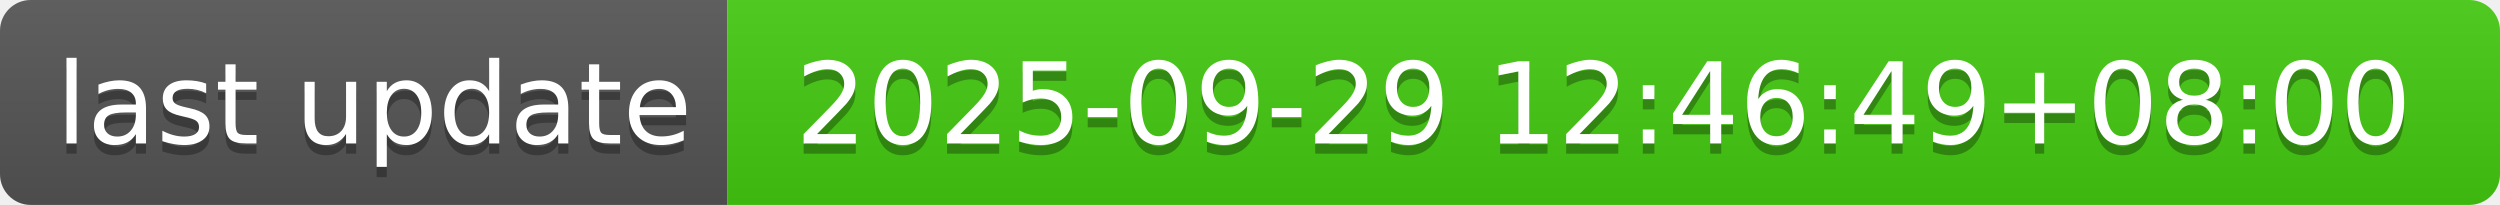
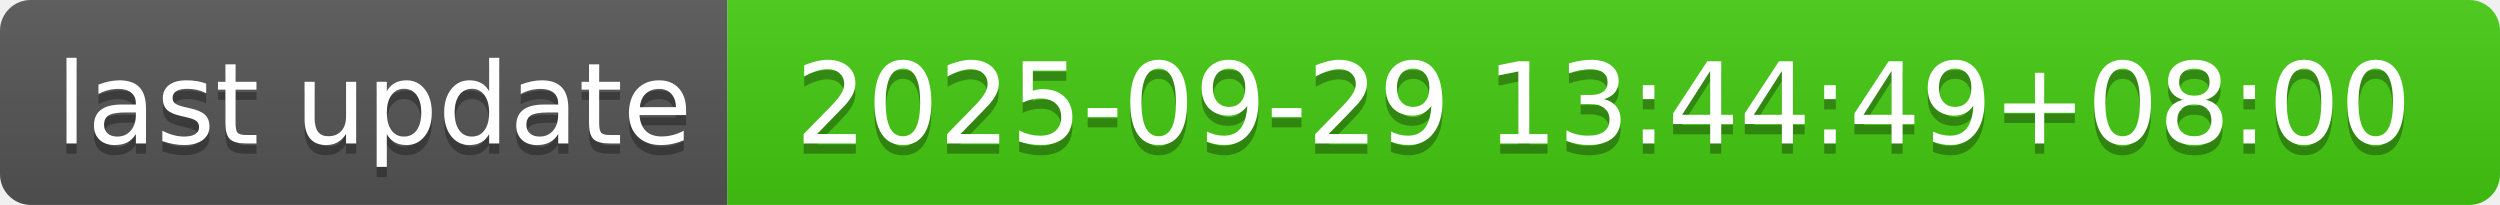
- <svg xmlns="http://www.w3.org/2000/svg" width="244" height="20" role="img" aria-label="last update: 2025-09-29 12:46:49+08:00">
+ <svg xmlns="http://www.w3.org/2000/svg" width="244" height="20" role="img" aria-label="last update: 2025-09-29 13:44:49+08:00">
  <linearGradient id="s" x2="0" y2="100%">
    <stop offset="0" stop-color="#bbb" stop-opacity=".1" />
    <stop offset="1" stop-opacity=".1" />
  </linearGradient>
  <clipPath id="r">
    <rect width="244" height="20" rx="3" fill="#fff" />
  </clipPath>
  <g clip-path="url(#r)">
    <rect width="71" height="20" fill="#555" />
    <rect x="71" width="173" height="20" fill="#4c1" />
    <rect width="244" height="20" fill="url(#s)" />
  </g>
  <g fill="#fff" text-anchor="middle" font-family="Verdana,Geneva,DejaVu Sans,sans-serif" text-rendering="geometricPrecision" font-size="110">
    <text aria-hidden="true" x="365" y="150" fill="#010101" fill-opacity=".3" transform="scale(.1)" textLength="610">last update</text>
    <text x="365" y="140" transform="scale(.1)" fill="#fff" textLength="610">last update</text>
-     <text aria-hidden="true" x="1565" y="150" fill="#010101" fill-opacity=".3" transform="scale(.1)" textLength="1630">2025-09-29 12:46:49+08:00</text>
-     <text x="1565" y="140" transform="scale(.1)" fill="#fff" textLength="1630">2025-09-29 12:46:49+08:00</text>
+     <text aria-hidden="true" x="1565" y="150" fill="#010101" fill-opacity=".3" transform="scale(.1)" textLength="1630">2025-09-29 13:44:49+08:00</text>
+     <text x="1565" y="140" transform="scale(.1)" fill="#fff" textLength="1630">2025-09-29 13:44:49+08:00</text>
  </g>
</svg>
